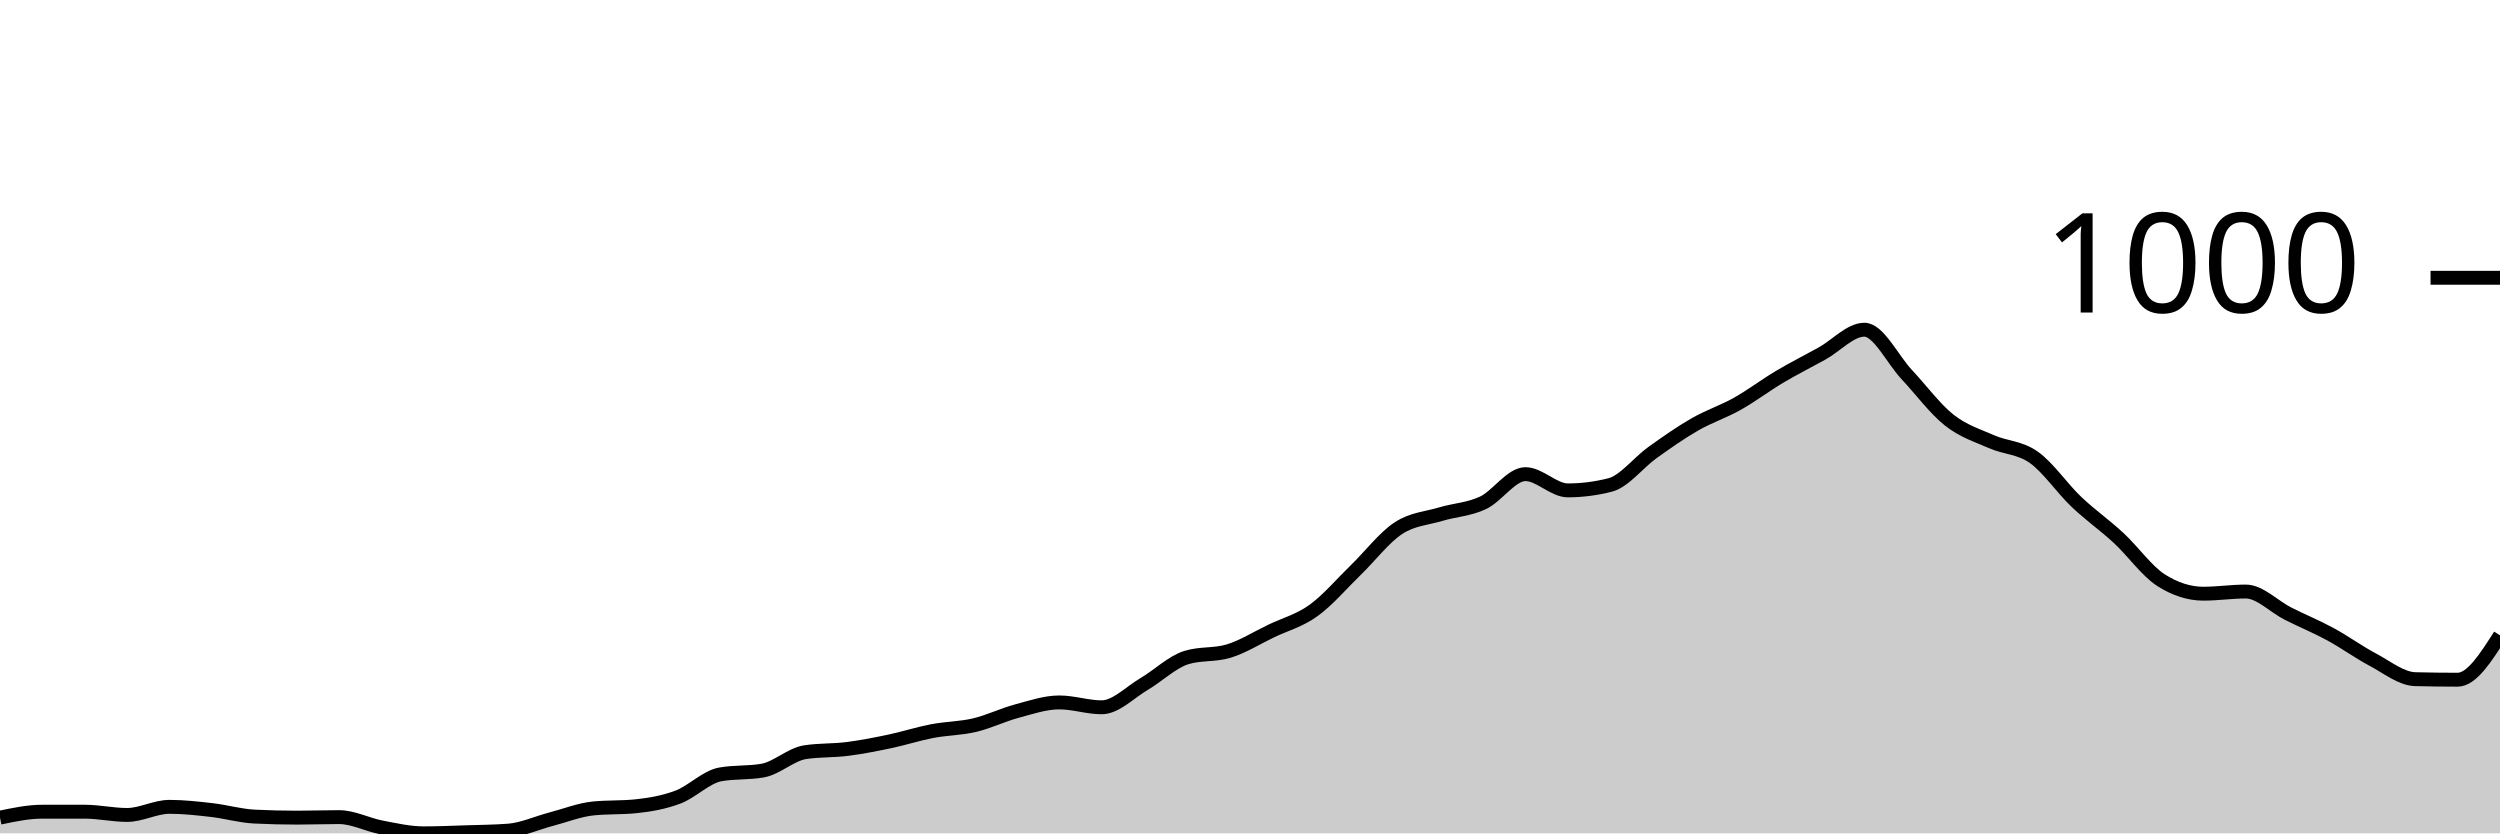
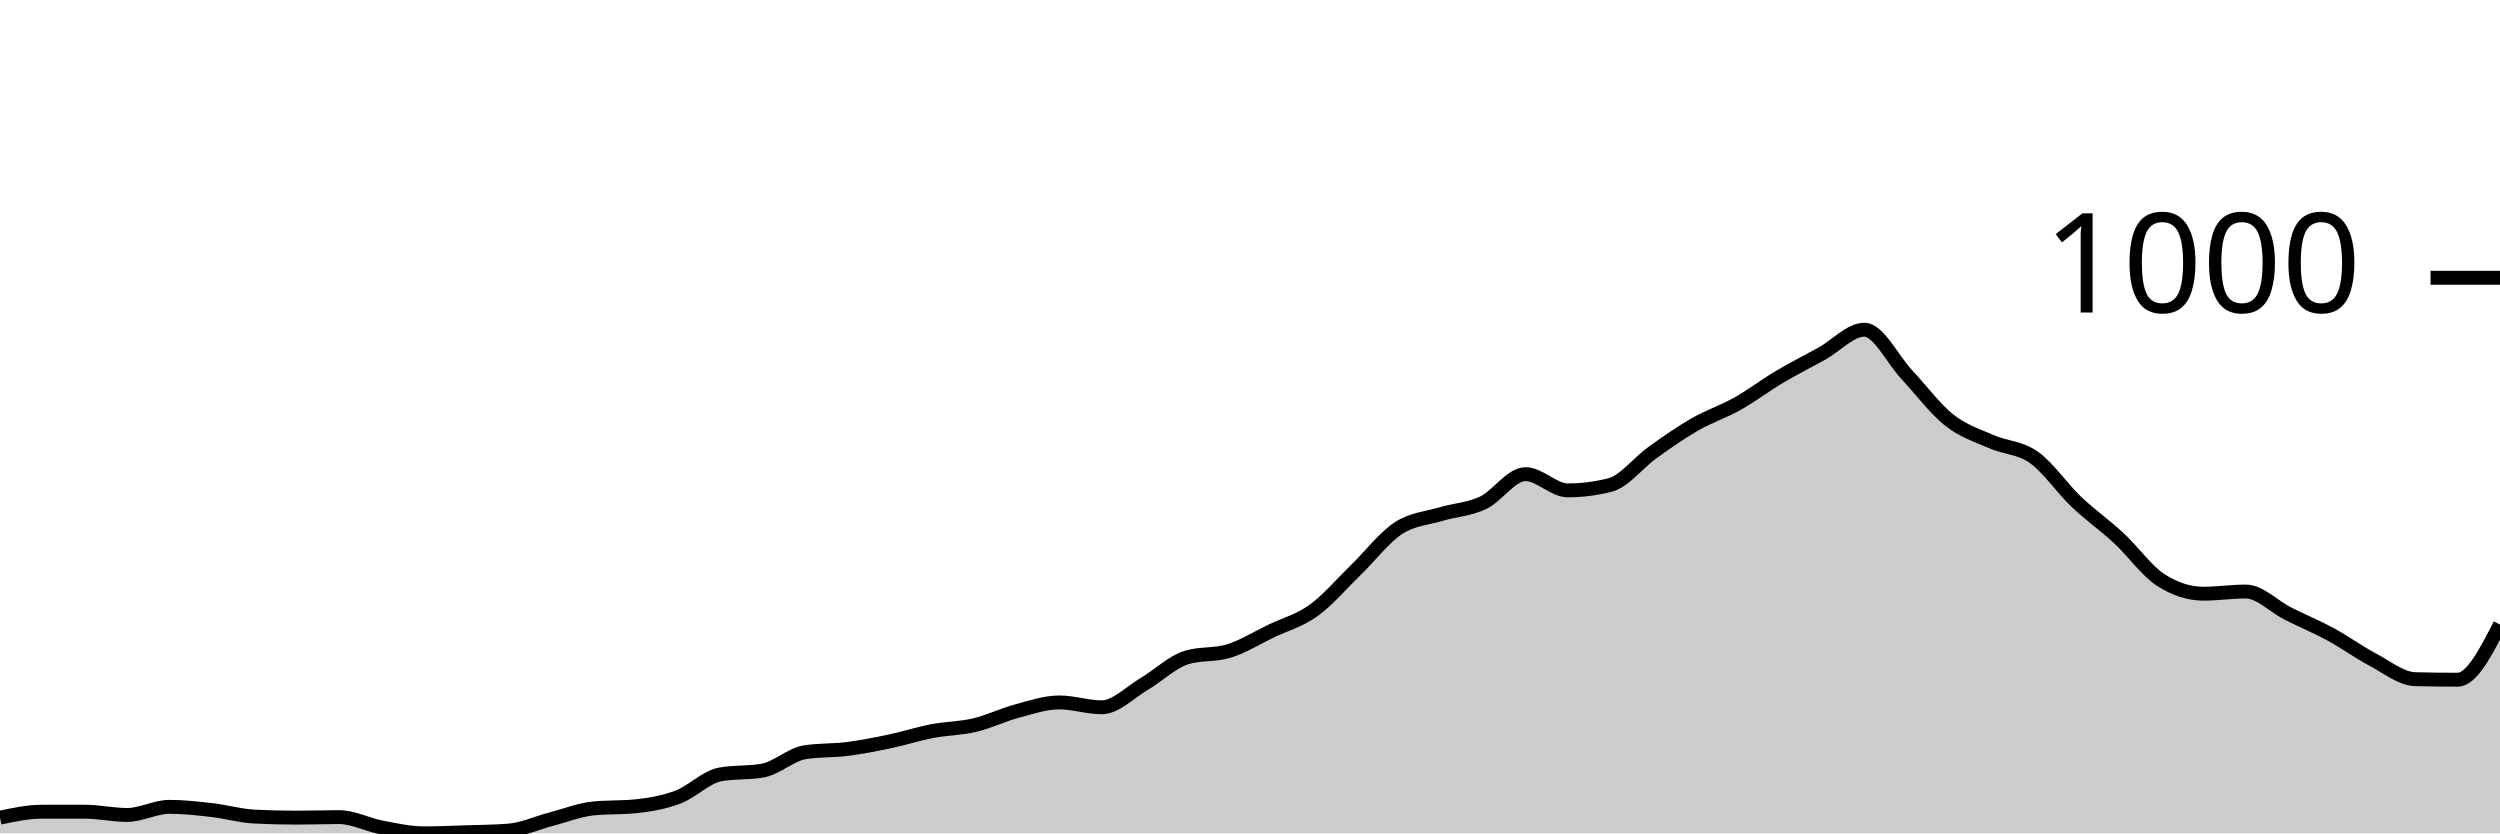
<svg xmlns="http://www.w3.org/2000/svg" viewBox="0 0 180 60">
  <g transform="translate(0,20)">
-     <path class="area" fill="rgba(0, 0, 0, 0.2)" d="M0,38.87C1.017,38.656,2.034,38.442,3.051,38.442C4.068,38.442,5.085,38.442,6.102,38.442C7.119,38.442,8.136,38.676,9.153,38.676C10.169,38.676,11.186,38.092,12.203,38.092C13.22,38.092,14.237,38.208,15.254,38.325C16.271,38.442,17.288,38.741,18.305,38.793C19.322,38.845,20.339,38.87,21.356,38.87C22.373,38.87,23.39,38.832,24.407,38.832C25.424,38.832,26.441,39.377,27.458,39.572C28.475,39.766,29.492,40,30.508,40C31.525,40,32.542,39.955,33.559,39.922C34.576,39.89,35.593,39.883,36.61,39.805C37.627,39.727,38.644,39.253,39.661,38.987C40.678,38.721,41.695,38.312,42.712,38.208C43.729,38.105,44.746,38.156,45.763,38.053C46.78,37.949,47.797,37.773,48.814,37.39C49.831,37.007,50.847,35.936,51.864,35.755C52.881,35.573,53.898,35.664,54.915,35.482C55.932,35.3,56.949,34.314,57.966,34.158C58.983,34.002,60,34.054,61.017,33.924C62.034,33.794,63.051,33.593,64.068,33.379C65.085,33.165,66.102,32.833,67.119,32.639C68.136,32.444,69.153,32.451,70.169,32.21C71.186,31.97,72.203,31.47,73.22,31.198C74.237,30.925,75.254,30.574,76.271,30.574C77.288,30.574,78.305,30.925,79.322,30.925C80.339,30.925,81.356,29.847,82.373,29.25C83.39,28.653,84.407,27.653,85.424,27.342C86.441,27.03,87.458,27.186,88.475,26.874C89.492,26.563,90.508,25.92,91.525,25.433C92.542,24.946,93.559,24.687,94.576,23.953C95.593,23.22,96.61,22.019,97.627,21.032C98.644,20.045,99.661,18.702,100.678,18.033C101.695,17.364,102.712,17.326,103.729,17.02C104.746,16.715,105.763,16.683,106.78,16.203C107.797,15.722,108.814,14.138,109.831,14.138C110.847,14.138,111.864,15.307,112.881,15.307C113.898,15.307,114.915,15.177,115.932,14.917C116.949,14.658,117.966,13.307,118.983,12.58C120,11.853,121.017,11.139,122.034,10.555C123.051,9.971,124.068,9.646,125.085,9.075C126.102,8.504,127.119,7.731,128.136,7.128C129.153,6.524,130.169,6.018,131.186,5.453C132.203,4.888,133.22,3.739,134.237,3.739C135.254,3.739,136.271,5.888,137.288,6.972C138.305,8.056,139.322,9.438,140.339,10.243C141.356,11.048,142.373,11.353,143.39,11.801C144.407,12.249,145.424,12.21,146.441,12.931C147.458,13.651,148.475,15.157,149.492,16.125C150.508,17.092,151.525,17.793,152.542,18.734C153.559,19.675,154.576,21.123,155.593,21.772C156.61,22.421,157.627,22.746,158.644,22.746C159.661,22.746,160.678,22.59,161.695,22.59C162.712,22.59,163.729,23.674,164.746,24.187C165.763,24.7,166.78,25.115,167.797,25.667C168.814,26.219,169.831,26.959,170.847,27.498C171.864,28.036,172.881,28.874,173.898,28.9C174.915,28.926,175.932,28.939,176.949,28.939C177.966,28.939,178.983,27.342,180,25.745L180,40C178.983,40,177.966,40,176.949,40C175.932,40,174.915,40,173.898,40C172.881,40,171.864,40,170.847,40C169.831,40,168.814,40,167.797,40C166.78,40,165.763,40,164.746,40C163.729,40,162.712,40,161.695,40C160.678,40,159.661,40,158.644,40C157.627,40,156.61,40,155.593,40C154.576,40,153.559,40,152.542,40C151.525,40,150.508,40,149.492,40C148.475,40,147.458,40,146.441,40C145.424,40,144.407,40,143.39,40C142.373,40,141.356,40,140.339,40C139.322,40,138.305,40,137.288,40C136.271,40,135.254,40,134.237,40C133.22,40,132.203,40,131.186,40C130.169,40,129.153,40,128.136,40C127.119,40,126.102,40,125.085,40C124.068,40,123.051,40,122.034,40C121.017,40,120,40,118.983,40C117.966,40,116.949,40,115.932,40C114.915,40,113.898,40,112.881,40C111.864,40,110.847,40,109.831,40C108.814,40,107.797,40,106.78,40C105.763,40,104.746,40,103.729,40C102.712,40,101.695,40,100.678,40C99.661,40,98.644,40,97.627,40C96.61,40,95.593,40,94.576,40C93.559,40,92.542,40,91.525,40C90.508,40,89.492,40,88.475,40C87.458,40,86.441,40,85.424,40C84.407,40,83.39,40,82.373,40C81.356,40,80.339,40,79.322,40C78.305,40,77.288,40,76.271,40C75.254,40,74.237,40,73.22,40C72.203,40,71.186,40,70.169,40C69.153,40,68.136,40,67.119,40C66.102,40,65.085,40,64.068,40C63.051,40,62.034,40,61.017,40C60,40,58.983,40,57.966,40C56.949,40,55.932,40,54.915,40C53.898,40,52.881,40,51.864,40C50.847,40,49.831,40,48.814,40C47.797,40,46.78,40,45.763,40C44.746,40,43.729,40,42.712,40C41.695,40,40.678,40,39.661,40C38.644,40,37.627,40,36.61,40C35.593,40,34.576,40,33.559,40C32.542,40,31.525,40,30.508,40C29.492,40,28.475,40,27.458,40C26.441,40,25.424,40,24.407,40C23.39,40,22.373,40,21.356,40C20.339,40,19.322,40,18.305,40C17.288,40,16.271,40,15.254,40C14.237,40,13.22,40,12.203,40C11.186,40,10.169,40,9.153,40C8.136,40,7.119,40,6.102,40C5.085,40,4.068,40,3.051,40C2.034,40,1.017,40,0,40Z" />
-     <path class="line" stroke="black" fill="none" d="M0,38.87C1.017,38.656,2.034,38.442,3.051,38.442C4.068,38.442,5.085,38.442,6.102,38.442C7.119,38.442,8.136,38.676,9.153,38.676C10.169,38.676,11.186,38.092,12.203,38.092C13.22,38.092,14.237,38.208,15.254,38.325C16.271,38.442,17.288,38.741,18.305,38.793C19.322,38.845,20.339,38.87,21.356,38.87C22.373,38.87,23.39,38.832,24.407,38.832C25.424,38.832,26.441,39.377,27.458,39.572C28.475,39.766,29.492,40,30.508,40C31.525,40,32.542,39.955,33.559,39.922C34.576,39.89,35.593,39.883,36.61,39.805C37.627,39.727,38.644,39.253,39.661,38.987C40.678,38.721,41.695,38.312,42.712,38.208C43.729,38.105,44.746,38.156,45.763,38.053C46.78,37.949,47.797,37.773,48.814,37.39C49.831,37.007,50.847,35.936,51.864,35.755C52.881,35.573,53.898,35.664,54.915,35.482C55.932,35.3,56.949,34.314,57.966,34.158C58.983,34.002,60,34.054,61.017,33.924C62.034,33.794,63.051,33.593,64.068,33.379C65.085,33.165,66.102,32.833,67.119,32.639C68.136,32.444,69.153,32.451,70.169,32.21C71.186,31.97,72.203,31.47,73.22,31.198C74.237,30.925,75.254,30.574,76.271,30.574C77.288,30.574,78.305,30.925,79.322,30.925C80.339,30.925,81.356,29.847,82.373,29.25C83.39,28.653,84.407,27.653,85.424,27.342C86.441,27.03,87.458,27.186,88.475,26.874C89.492,26.563,90.508,25.92,91.525,25.433C92.542,24.946,93.559,24.687,94.576,23.953C95.593,23.22,96.61,22.019,97.627,21.032C98.644,20.045,99.661,18.702,100.678,18.033C101.695,17.364,102.712,17.326,103.729,17.02C104.746,16.715,105.763,16.683,106.78,16.203C107.797,15.722,108.814,14.138,109.831,14.138C110.847,14.138,111.864,15.307,112.881,15.307C113.898,15.307,114.915,15.177,115.932,14.917C116.949,14.658,117.966,13.307,118.983,12.58C120,11.853,121.017,11.139,122.034,10.555C123.051,9.971,124.068,9.646,125.085,9.075C126.102,8.504,127.119,7.731,128.136,7.128C129.153,6.524,130.169,6.018,131.186,5.453C132.203,4.888,133.22,3.739,134.237,3.739C135.254,3.739,136.271,5.888,137.288,6.972C138.305,8.056,139.322,9.438,140.339,10.243C141.356,11.048,142.373,11.353,143.39,11.801C144.407,12.249,145.424,12.21,146.441,12.931C147.458,13.651,148.475,15.157,149.492,16.125C150.508,17.092,151.525,17.793,152.542,18.734C153.559,19.675,154.576,21.123,155.593,21.772C156.61,22.421,157.627,22.746,158.644,22.746C159.661,22.746,160.678,22.59,161.695,22.59C162.712,22.59,163.729,23.674,164.746,24.187C165.763,24.7,166.78,25.115,167.797,25.667C168.814,26.219,169.831,26.959,170.847,27.498C171.864,28.036,172.881,28.874,173.898,28.9C174.915,28.926,175.932,28.939,176.949,28.939C177.966,28.939,178.983,27.342,180,25.745" />
+     <path class="area" fill="rgba(0, 0, 0, 0.2)" d="M0,38.87C1.017,38.656,2.034,38.442,3.051,38.442C4.068,38.442,5.085,38.442,6.102,38.442C7.119,38.442,8.136,38.676,9.153,38.676C10.169,38.676,11.186,38.092,12.203,38.092C13.22,38.092,14.237,38.208,15.254,38.325C16.271,38.442,17.288,38.741,18.305,38.793C19.322,38.845,20.339,38.87,21.356,38.87C22.373,38.87,23.39,38.832,24.407,38.832C25.424,38.832,26.441,39.377,27.458,39.572C28.475,39.766,29.492,40,30.508,40C31.525,40,32.542,39.955,33.559,39.922C34.576,39.89,35.593,39.883,36.61,39.805C37.627,39.727,38.644,39.253,39.661,38.987C40.678,38.721,41.695,38.312,42.712,38.208C43.729,38.105,44.746,38.156,45.763,38.053C46.78,37.949,47.797,37.773,48.814,37.39C49.831,37.007,50.847,35.936,51.864,35.755C52.881,35.573,53.898,35.664,54.915,35.482C55.932,35.3,56.949,34.314,57.966,34.158C58.983,34.002,60,34.054,61.017,33.924C62.034,33.794,63.051,33.593,64.068,33.379C65.085,33.165,66.102,32.833,67.119,32.639C68.136,32.444,69.153,32.451,70.169,32.21C71.186,31.97,72.203,31.47,73.22,31.198C74.237,30.925,75.254,30.574,76.271,30.574C77.288,30.574,78.305,30.925,79.322,30.925C80.339,30.925,81.356,29.847,82.373,29.25C83.39,28.653,84.407,27.653,85.424,27.342C86.441,27.03,87.458,27.186,88.475,26.874C89.492,26.563,90.508,25.92,91.525,25.433C92.542,24.946,93.559,24.687,94.576,23.953C95.593,23.22,96.61,22.019,97.627,21.032C98.644,20.045,99.661,18.702,100.678,18.033C101.695,17.364,102.712,17.326,103.729,17.02C104.746,16.715,105.763,16.683,106.78,16.203C107.797,15.722,108.814,14.138,109.831,14.138C110.847,14.138,111.864,15.307,112.881,15.307C113.898,15.307,114.915,15.177,115.932,14.917C116.949,14.658,117.966,13.307,118.983,12.58C120,11.853,121.017,11.139,122.034,10.555C123.051,9.971,124.068,9.646,125.085,9.075C126.102,8.504,127.119,7.731,128.136,7.128C129.153,6.524,130.169,6.018,131.186,5.453C132.203,4.888,133.22,3.739,134.237,3.739C135.254,3.739,136.271,5.888,137.288,6.972C138.305,8.056,139.322,9.438,140.339,10.243C141.356,11.048,142.373,11.353,143.39,11.801C144.407,12.249,145.424,12.21,146.441,12.931C147.458,13.651,148.475,15.157,149.492,16.125C150.508,17.092,151.525,17.793,152.542,18.734C153.559,19.675,154.576,21.123,155.593,21.772C156.61,22.421,157.627,22.746,158.644,22.746C159.661,22.746,160.678,22.59,161.695,22.59C162.712,22.59,163.729,23.674,164.746,24.187C165.763,24.7,166.78,25.115,167.797,25.667C168.814,26.219,169.831,26.959,170.847,27.498C171.864,28.036,172.881,28.874,173.898,28.9C174.915,28.926,175.932,28.939,176.949,28.939C177.966,28.939,178.983,26.952,180,24.966L180,40C178.983,40,177.966,40,176.949,40C175.932,40,174.915,40,173.898,40C172.881,40,171.864,40,170.847,40C169.831,40,168.814,40,167.797,40C166.78,40,165.763,40,164.746,40C163.729,40,162.712,40,161.695,40C160.678,40,159.661,40,158.644,40C157.627,40,156.61,40,155.593,40C154.576,40,153.559,40,152.542,40C151.525,40,150.508,40,149.492,40C148.475,40,147.458,40,146.441,40C145.424,40,144.407,40,143.39,40C142.373,40,141.356,40,140.339,40C139.322,40,138.305,40,137.288,40C136.271,40,135.254,40,134.237,40C133.22,40,132.203,40,131.186,40C130.169,40,129.153,40,128.136,40C127.119,40,126.102,40,125.085,40C124.068,40,123.051,40,122.034,40C121.017,40,120,40,118.983,40C117.966,40,116.949,40,115.932,40C114.915,40,113.898,40,112.881,40C111.864,40,110.847,40,109.831,40C108.814,40,107.797,40,106.78,40C105.763,40,104.746,40,103.729,40C102.712,40,101.695,40,100.678,40C99.661,40,98.644,40,97.627,40C96.61,40,95.593,40,94.576,40C93.559,40,92.542,40,91.525,40C90.508,40,89.492,40,88.475,40C87.458,40,86.441,40,85.424,40C84.407,40,83.39,40,82.373,40C81.356,40,80.339,40,79.322,40C78.305,40,77.288,40,76.271,40C75.254,40,74.237,40,73.22,40C72.203,40,71.186,40,70.169,40C69.153,40,68.136,40,67.119,40C66.102,40,65.085,40,64.068,40C63.051,40,62.034,40,61.017,40C60,40,58.983,40,57.966,40C56.949,40,55.932,40,54.915,40C53.898,40,52.881,40,51.864,40C50.847,40,49.831,40,48.814,40C47.797,40,46.78,40,45.763,40C44.746,40,43.729,40,42.712,40C41.695,40,40.678,40,39.661,40C38.644,40,37.627,40,36.61,40C35.593,40,34.576,40,33.559,40C32.542,40,31.525,40,30.508,40C29.492,40,28.475,40,27.458,40C26.441,40,25.424,40,24.407,40C23.39,40,22.373,40,21.356,40C20.339,40,19.322,40,18.305,40C17.288,40,16.271,40,15.254,40C14.237,40,13.22,40,12.203,40C11.186,40,10.169,40,9.153,40C8.136,40,7.119,40,6.102,40C5.085,40,4.068,40,3.051,40C2.034,40,1.017,40,0,40Z" />
+     <path class="line" stroke="black" fill="none" d="M0,38.87C1.017,38.656,2.034,38.442,3.051,38.442C4.068,38.442,5.085,38.442,6.102,38.442C7.119,38.442,8.136,38.676,9.153,38.676C10.169,38.676,11.186,38.092,12.203,38.092C13.22,38.092,14.237,38.208,15.254,38.325C16.271,38.442,17.288,38.741,18.305,38.793C19.322,38.845,20.339,38.87,21.356,38.87C22.373,38.87,23.39,38.832,24.407,38.832C25.424,38.832,26.441,39.377,27.458,39.572C28.475,39.766,29.492,40,30.508,40C31.525,40,32.542,39.955,33.559,39.922C34.576,39.89,35.593,39.883,36.61,39.805C37.627,39.727,38.644,39.253,39.661,38.987C40.678,38.721,41.695,38.312,42.712,38.208C43.729,38.105,44.746,38.156,45.763,38.053C46.78,37.949,47.797,37.773,48.814,37.39C49.831,37.007,50.847,35.936,51.864,35.755C52.881,35.573,53.898,35.664,54.915,35.482C55.932,35.3,56.949,34.314,57.966,34.158C58.983,34.002,60,34.054,61.017,33.924C62.034,33.794,63.051,33.593,64.068,33.379C65.085,33.165,66.102,32.833,67.119,32.639C68.136,32.444,69.153,32.451,70.169,32.21C71.186,31.97,72.203,31.47,73.22,31.198C74.237,30.925,75.254,30.574,76.271,30.574C77.288,30.574,78.305,30.925,79.322,30.925C80.339,30.925,81.356,29.847,82.373,29.25C83.39,28.653,84.407,27.653,85.424,27.342C86.441,27.03,87.458,27.186,88.475,26.874C89.492,26.563,90.508,25.92,91.525,25.433C92.542,24.946,93.559,24.687,94.576,23.953C95.593,23.22,96.61,22.019,97.627,21.032C98.644,20.045,99.661,18.702,100.678,18.033C101.695,17.364,102.712,17.326,103.729,17.02C104.746,16.715,105.763,16.683,106.78,16.203C107.797,15.722,108.814,14.138,109.831,14.138C110.847,14.138,111.864,15.307,112.881,15.307C113.898,15.307,114.915,15.177,115.932,14.917C116.949,14.658,117.966,13.307,118.983,12.58C120,11.853,121.017,11.139,122.034,10.555C123.051,9.971,124.068,9.646,125.085,9.075C126.102,8.504,127.119,7.731,128.136,7.128C129.153,6.524,130.169,6.018,131.186,5.453C132.203,4.888,133.22,3.739,134.237,3.739C135.254,3.739,136.271,5.888,137.288,6.972C138.305,8.056,139.322,9.438,140.339,10.243C141.356,11.048,142.373,11.353,143.39,11.801C144.407,12.249,145.424,12.21,146.441,12.931C147.458,13.651,148.475,15.157,149.492,16.125C150.508,17.092,151.525,17.793,152.542,18.734C153.559,19.675,154.576,21.123,155.593,21.772C156.61,22.421,157.627,22.746,158.644,22.746C159.661,22.746,160.678,22.59,161.695,22.59C162.712,22.59,163.729,23.674,164.746,24.187C165.763,24.7,166.78,25.115,167.797,25.667C168.814,26.219,169.831,26.959,170.847,27.498C171.864,28.036,172.881,28.874,173.898,28.9C174.915,28.926,175.932,28.939,176.949,28.939C177.966,28.939,178.983,26.952,180,24.966" />
    <path class="axis-ceiling" stroke-width="1" stroke="black" fill="none" d="M175,0L180,0" />
    <text class="axis-ceiling-label" font-family="sans-serif" text-anchor="end" font-size="10px" x="170" y="2.5">1000</text>
  </g>
</svg>
